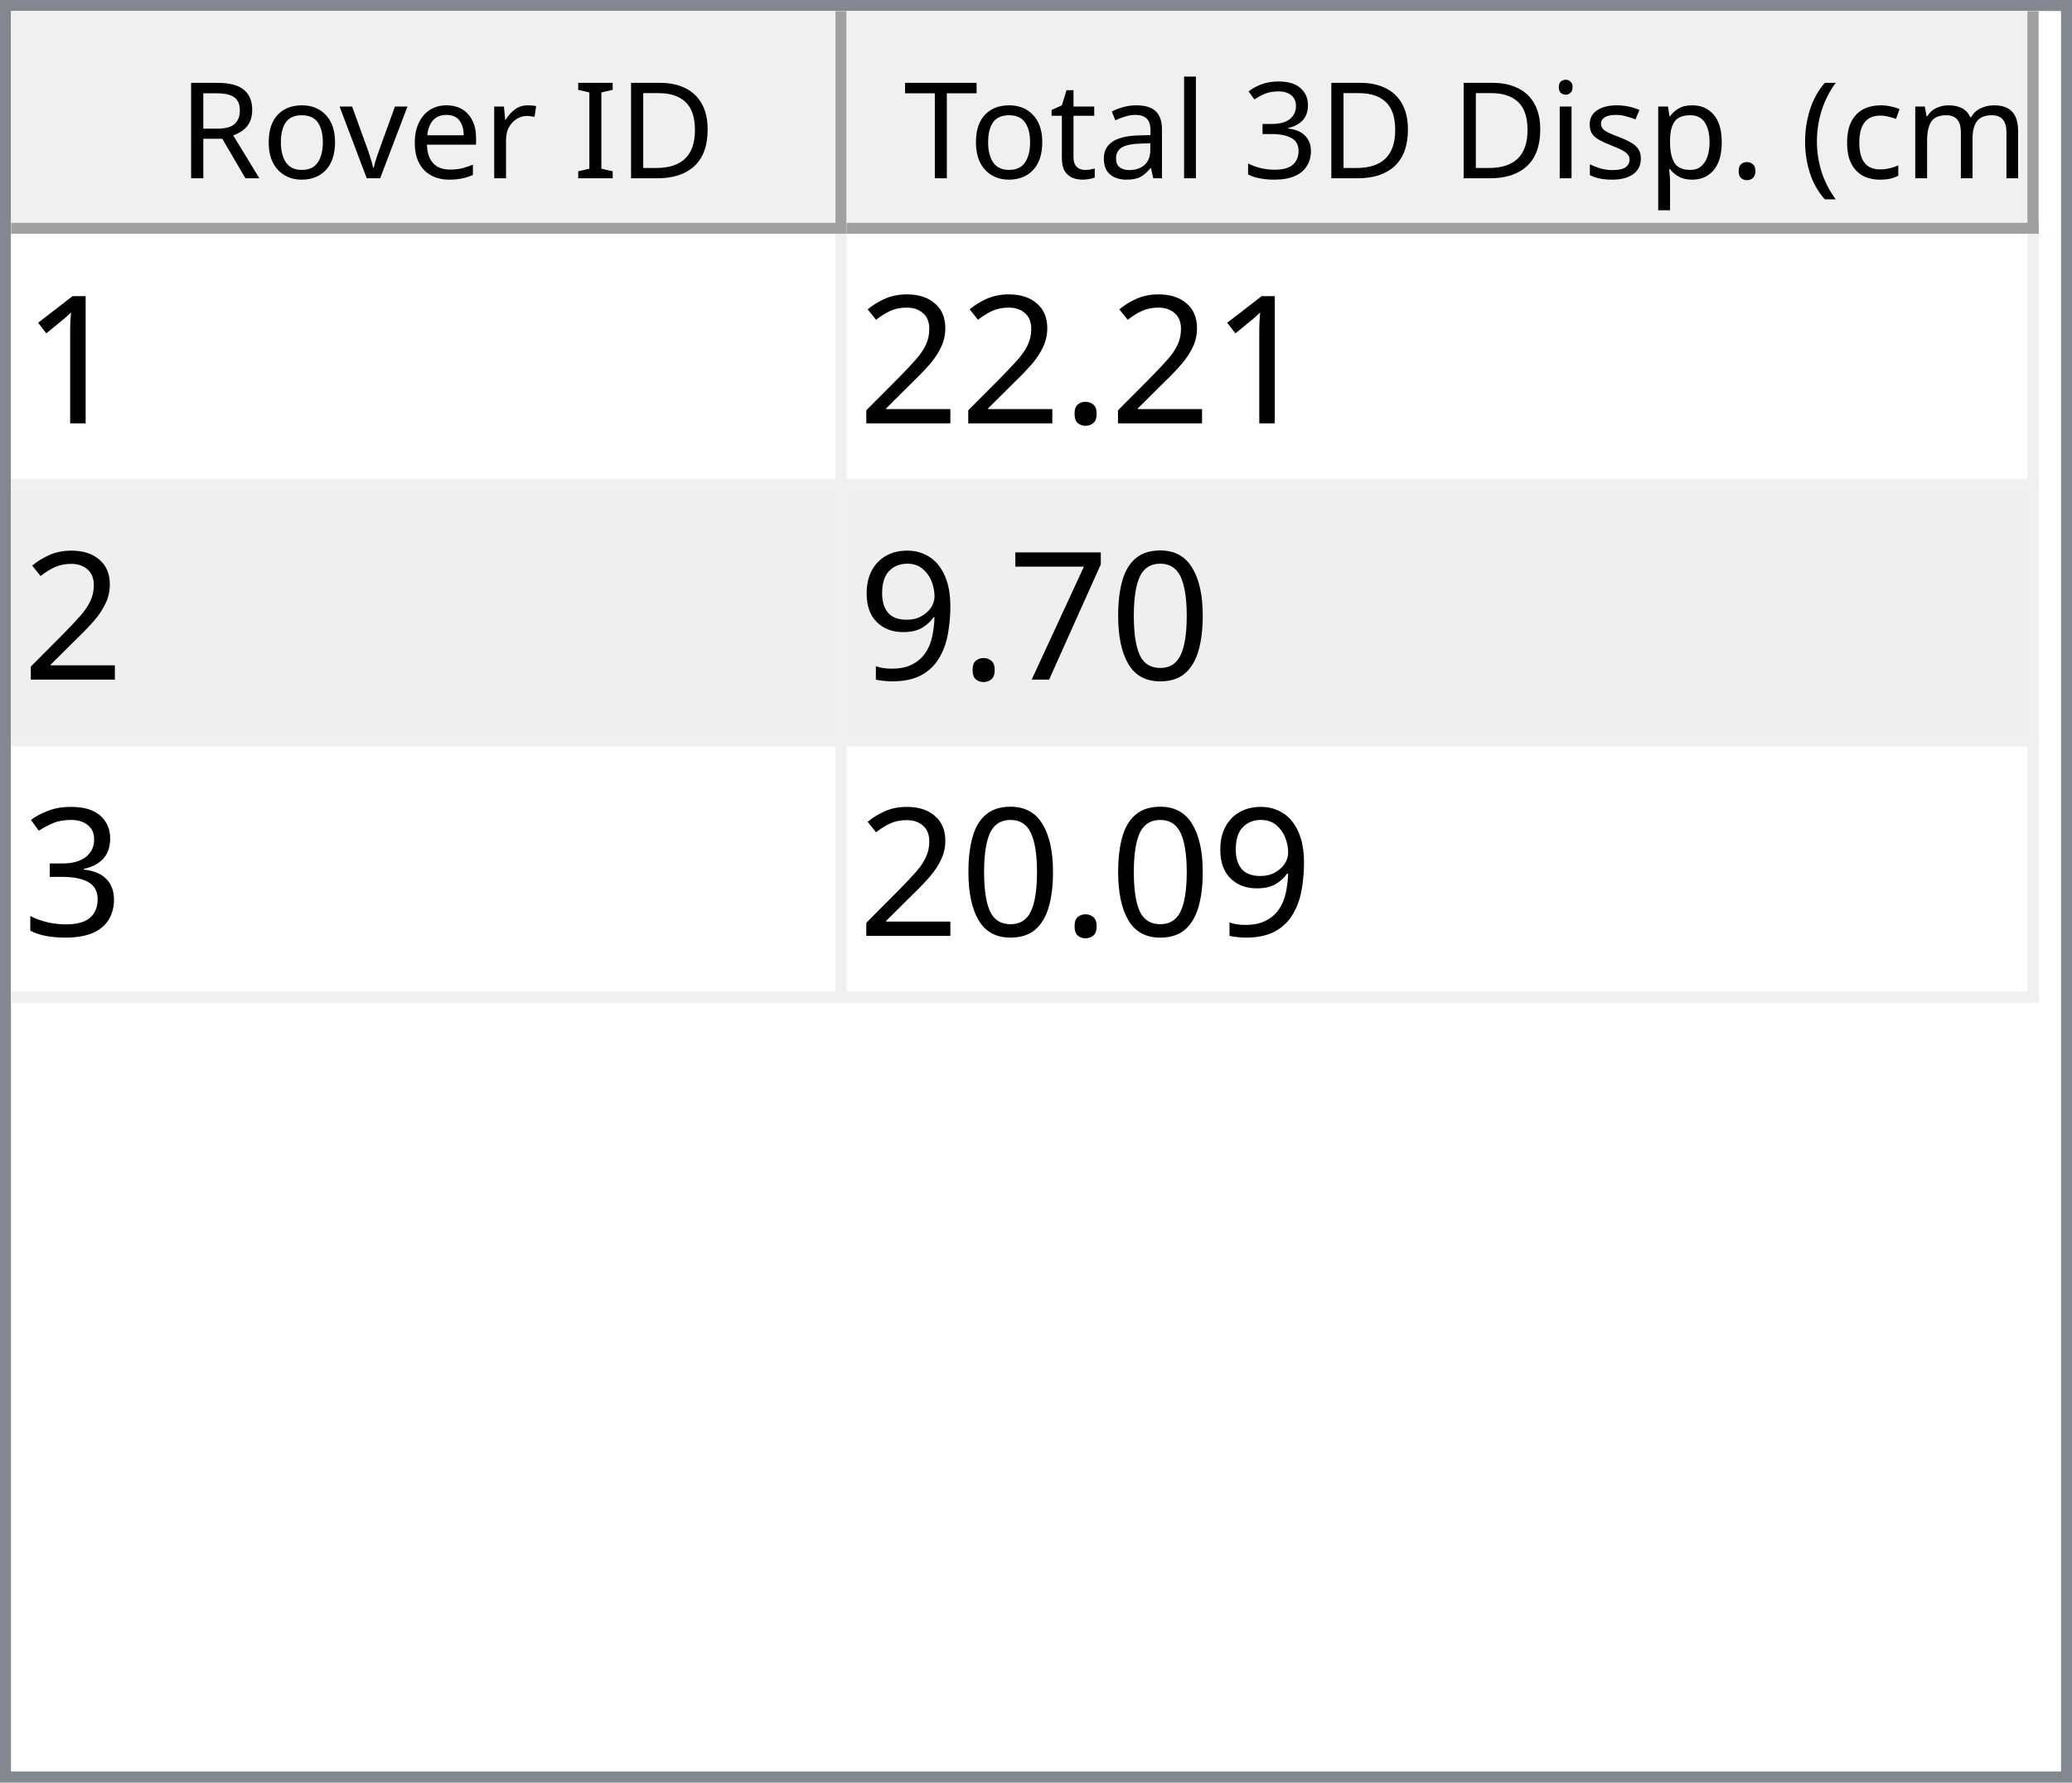
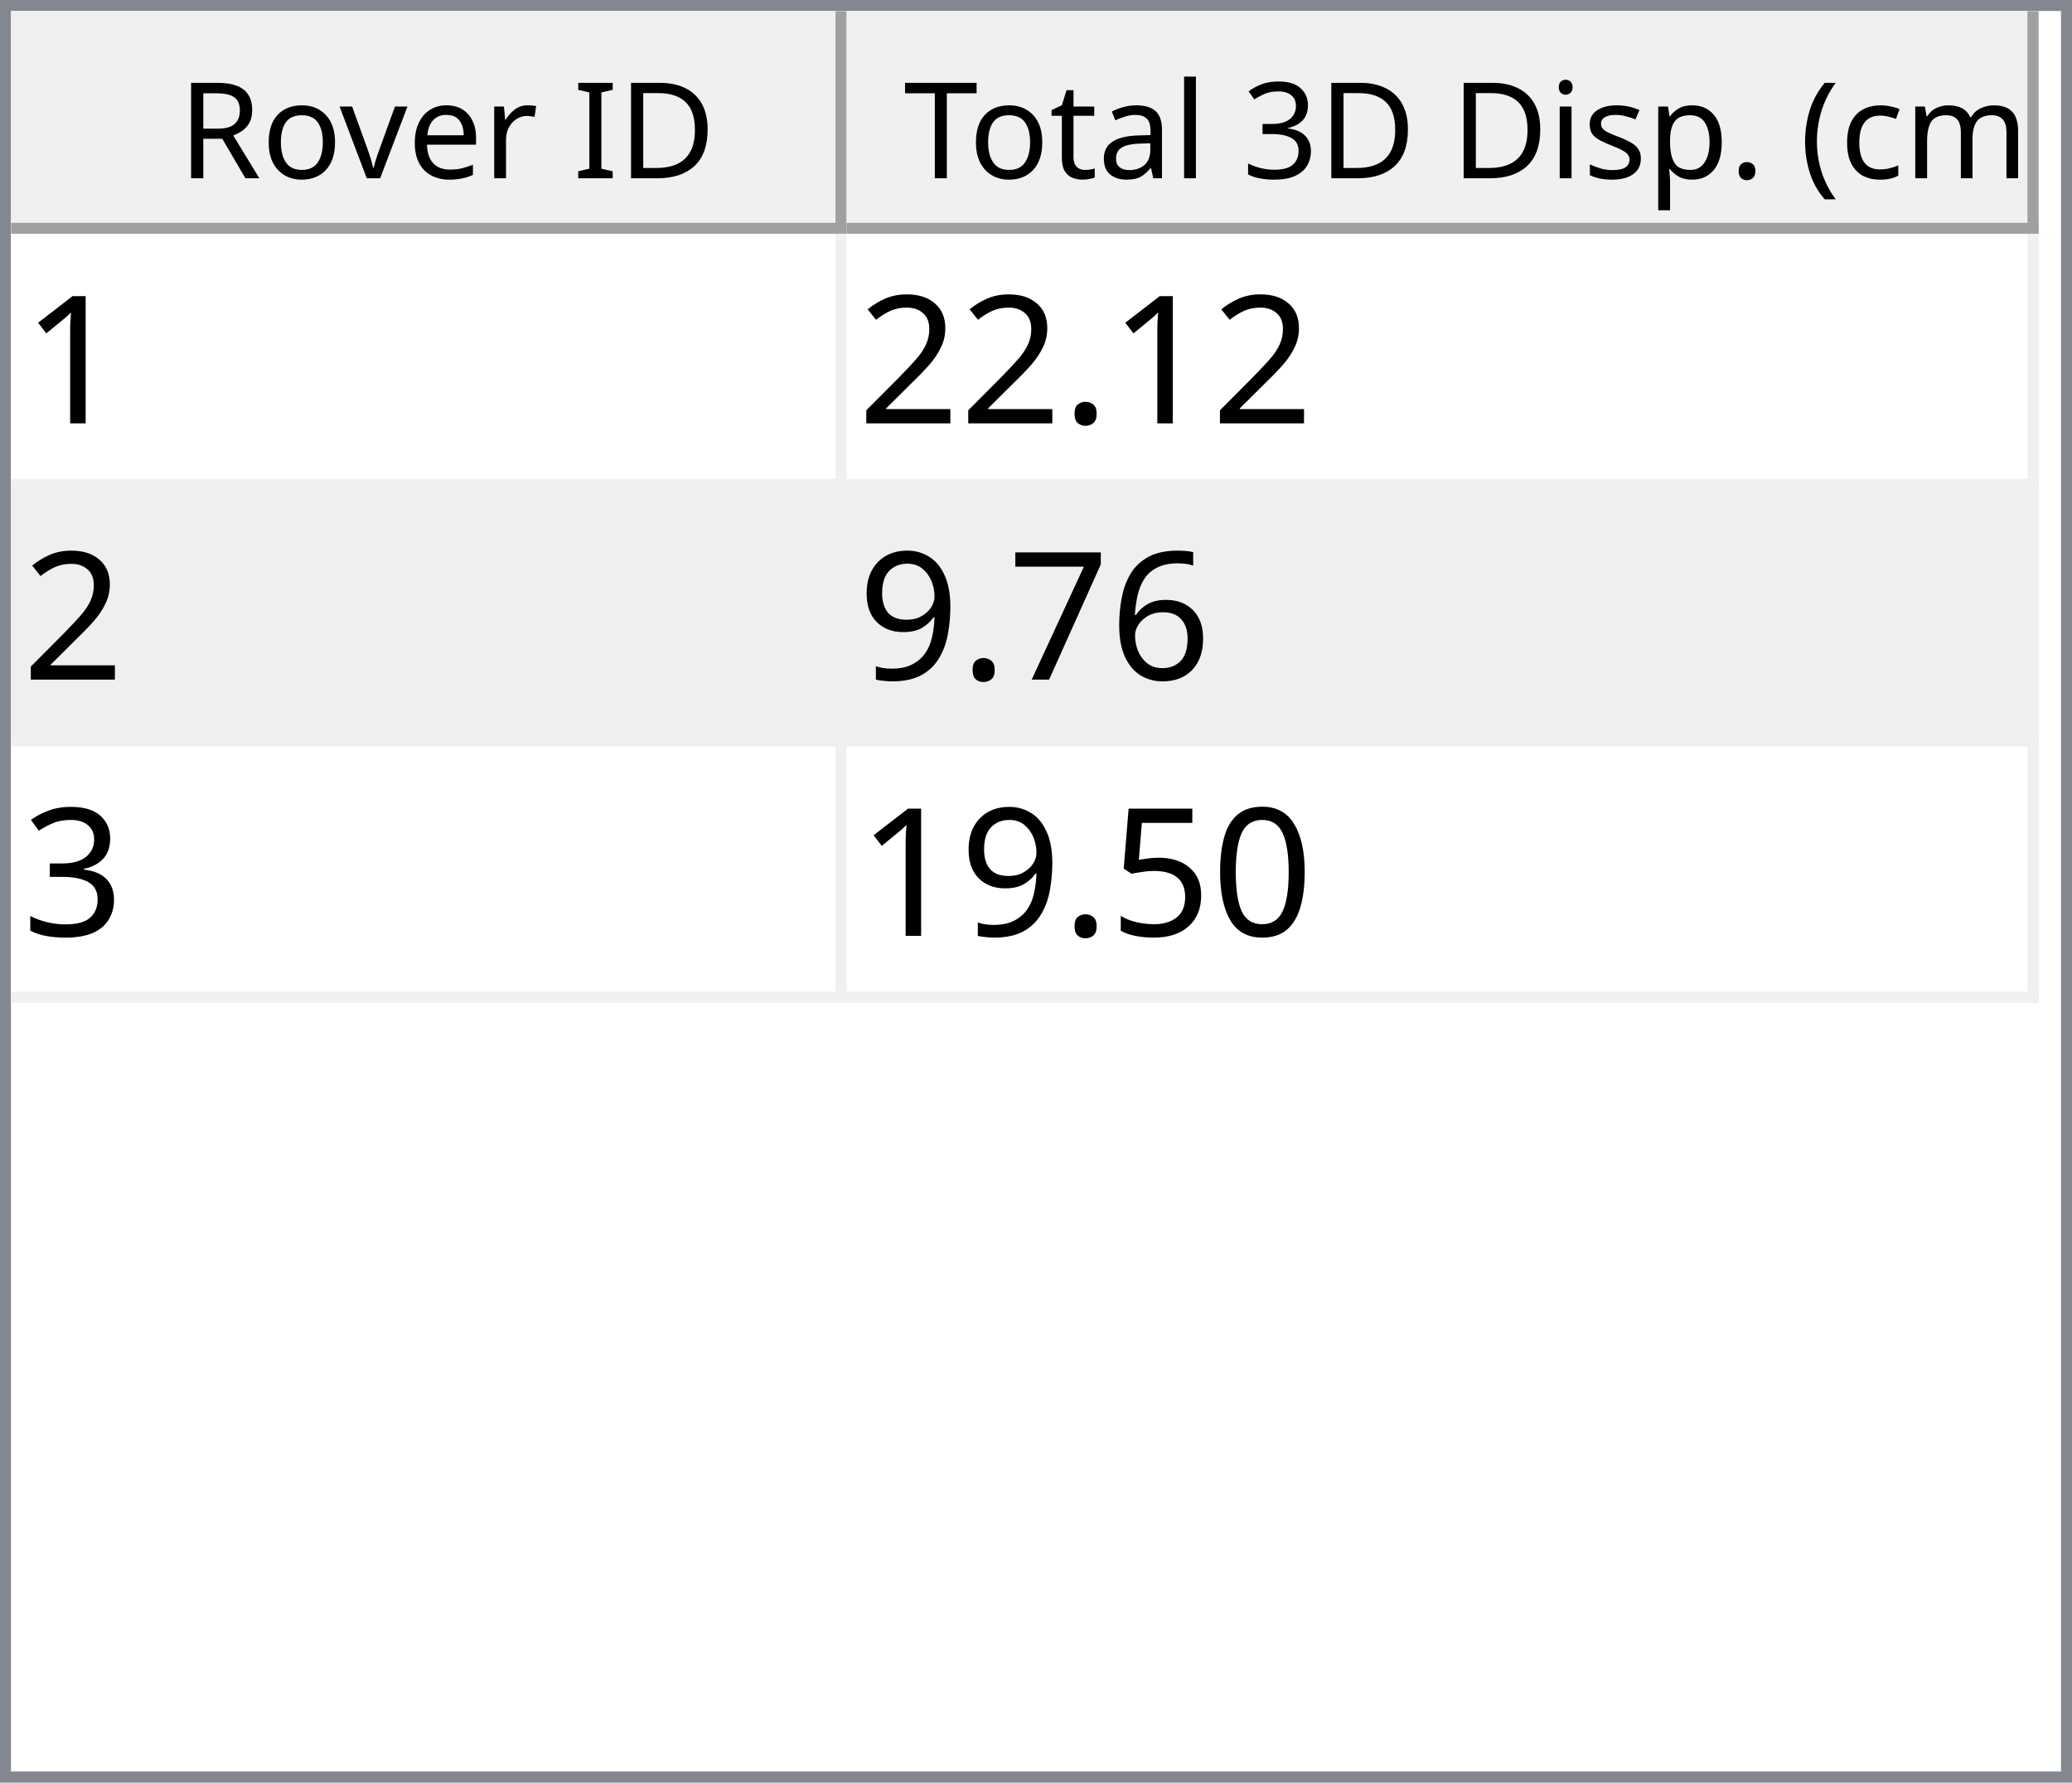
<svg xmlns="http://www.w3.org/2000/svg" style="fill-opacity:1; color-rendering:auto; color-interpolation:auto; text-rendering:auto; stroke:black; stroke-linecap:square; stroke-miterlimit:10; shape-rendering:auto; stroke-opacity:1; fill:black; stroke-dasharray:none; font-weight:normal; stroke-width:1; font-family:'Dialog'; font-style:normal; stroke-linejoin:miter; font-size:12px; stroke-dashoffset:0; image-rendering:auto;" width="186" height="160">
  <defs id="genericDefs" />
  <g>
    <defs id="defs1">
      <clipPath clipPathUnits="userSpaceOnUse" id="clipPath1">
        <path d="M0 0 L186 0 L186 160 L0 160 L0 0 Z" />
      </clipPath>
      <clipPath clipPathUnits="userSpaceOnUse" id="clipPath2">
        <path d="M0 0 L0 160 L186 160 L186 0 Z" />
      </clipPath>
      <clipPath clipPathUnits="userSpaceOnUse" id="clipPath3">
        <path d="M0 0 L0 20 L184 20 L184 0 Z" />
      </clipPath>
      <clipPath clipPathUnits="userSpaceOnUse" id="clipPath4">
        <path d="M0 0 L0 20 L75 20 L75 0 Z" />
      </clipPath>
      <clipPath clipPathUnits="userSpaceOnUse" id="clipPath5">
        <path d="M1 1 L1 19 L74 19 L74 1 Z" />
      </clipPath>
      <clipPath clipPathUnits="userSpaceOnUse" id="clipPath6">
        <path d="M0 0 L0 18 L73 18 L73 0 Z" />
      </clipPath>
      <clipPath clipPathUnits="userSpaceOnUse" id="clipPath7">
        <path d="M-0.5 -0.5 L-0.5 19.5 L74.5 19.5 L74.5 -0.5 Z" />
      </clipPath>
      <clipPath clipPathUnits="userSpaceOnUse" id="clipPath8">
        <path d="M0 0 L0 20 L107 20 L107 0 Z" />
      </clipPath>
      <clipPath clipPathUnits="userSpaceOnUse" id="clipPath9">
        <path d="M1 1 L1 19 L106 19 L106 1 Z" />
      </clipPath>
      <clipPath clipPathUnits="userSpaceOnUse" id="clipPath10">
        <path d="M0 0 L0 18 L105 18 L105 0 Z" />
      </clipPath>
      <clipPath clipPathUnits="userSpaceOnUse" id="clipPath11">
        <path d="M-0.5 -0.5 L-0.5 19.5 L106.5 19.5 L106.5 -0.5 Z" />
      </clipPath>
      <clipPath clipPathUnits="userSpaceOnUse" id="clipPath12">
        <path d="M0 0 L0 138 L184 138 L184 0 Z" />
      </clipPath>
      <clipPath clipPathUnits="userSpaceOnUse" id="clipPath13">
        <path d="M0 0 L0 69 L182 69 L182 0 Z" />
      </clipPath>
      <clipPath clipPathUnits="userSpaceOnUse" id="clipPath14">
        <path d="M-0.5 -0.5 L-0.5 68.5 L181.5 68.5 L181.5 -0.5 Z" />
      </clipPath>
      <clipPath clipPathUnits="userSpaceOnUse" id="clipPath15">
        <path d="M0 0 L0 22 L74 22 L74 0 Z" />
      </clipPath>
      <clipPath clipPathUnits="userSpaceOnUse" id="clipPath16">
        <path d="M0 0 L0 22 L106 22 L106 0 Z" />
      </clipPath>
      <font horiz-adv-x="64.551" id="font1">
        <font-face ascent="107.91" descent="25.098" units-per-em="100" style="font-style:normal; font-family:Segoe UI; font-weight:normal;" />
        <missing-glyph horiz-adv-x="64.551" d="M8.109 0 L8.109 68.266 L56.453 68.266 L56.453 0 L8.109 0 ZM15.328 7.234 L49.219 7.234 L49.219 61.031 L15.328 61.031 L15.328 7.234 Z" />
        <glyph unicode="D" horiz-adv-x="70.117" d="M9.188 0 L9.188 70.016 L28.516 70.016 Q65.531 70.016 65.531 35.891 Q65.531 19.672 55.25 9.836 Q44.969 0 27.734 0 L9.188 0 ZM17.391 62.594 L17.391 7.422 L27.828 7.422 Q41.609 7.422 49.273 14.797 Q56.938 22.172 56.938 35.688 Q56.938 62.594 28.328 62.594 L17.391 62.594 Z" />
        <glyph unicode="I" horiz-adv-x="26.611" d="M17.391 0 L9.188 0 L9.188 70.016 L17.391 70.016 L17.391 0 Z" />
        <glyph unicode=" " horiz-adv-x="27.393" d="" />
        <glyph unicode="r" horiz-adv-x="34.766" d="M34.188 41.891 Q32.078 43.5 28.125 43.5 Q23 43.5 19.555 38.672 Q16.109 33.844 16.109 25.484 L16.109 0 L8.109 0 L8.109 50 L16.109 50 L16.109 39.703 L16.312 39.703 Q18.016 44.969 21.531 47.922 Q25.047 50.875 29.391 50.875 Q32.516 50.875 34.188 50.203 L34.188 41.891 Z" />
        <glyph unicode="e" horiz-adv-x="52.295" d="M48.297 23 L12.984 23 Q13.188 14.656 17.484 10.109 Q21.781 5.562 29.297 5.562 Q37.75 5.562 44.828 11.141 L44.828 3.609 Q38.234 -1.172 27.391 -1.172 Q16.797 -1.172 10.742 5.641 Q4.688 12.453 4.688 24.812 Q4.688 36.469 11.305 43.82 Q17.922 51.172 27.734 51.172 Q37.547 51.172 42.922 44.828 Q48.297 38.484 48.297 27.203 L48.297 23 ZM40.094 29.781 Q40.047 36.719 36.75 40.578 Q33.453 44.438 27.594 44.438 Q21.922 44.438 17.969 40.383 Q14.016 36.328 13.094 29.781 L40.094 29.781 Z" />
        <glyph unicode="v" horiz-adv-x="47.9" d="M47.406 50 L27.484 0 L19.625 0 L0.688 50 L9.469 50 L22.172 13.672 Q23.578 9.672 23.922 6.688 L24.125 6.688 Q24.609 10.453 25.688 13.484 L38.969 50 L47.406 50 Z" />
        <glyph unicode="o" horiz-adv-x="58.594" d="M29 -1.172 Q17.922 -1.172 11.305 5.836 Q4.688 12.844 4.688 24.422 Q4.688 37.016 11.57 44.094 Q18.453 51.172 30.172 51.172 Q41.359 51.172 47.633 44.289 Q53.906 37.406 53.906 25.203 Q53.906 13.234 47.141 6.031 Q40.375 -1.172 29 -1.172 ZM29.594 44.438 Q21.875 44.438 17.383 39.188 Q12.891 33.938 12.891 24.703 Q12.891 15.828 17.43 10.695 Q21.969 5.562 29.594 5.562 Q37.359 5.562 41.531 10.594 Q45.703 15.625 45.703 24.906 Q45.703 34.281 41.531 39.359 Q37.359 44.438 29.594 44.438 Z" />
        <glyph unicode="R" horiz-adv-x="59.814" d="M59.375 0 L49.609 0 L37.891 19.625 Q36.281 22.359 34.766 24.289 Q33.25 26.219 31.664 27.438 Q30.078 28.656 28.25 29.219 Q26.422 29.781 24.125 29.781 L17.391 29.781 L17.391 0 L9.188 0 L9.188 70.016 L30.078 70.016 Q34.672 70.016 38.555 68.867 Q42.438 67.719 45.289 65.375 Q48.141 63.031 49.758 59.547 Q51.375 56.062 51.375 51.375 Q51.375 47.703 50.273 44.656 Q49.172 41.609 47.148 39.211 Q45.125 36.812 42.266 35.133 Q39.406 33.453 35.844 32.516 L35.844 32.328 Q37.594 31.547 38.891 30.547 Q40.188 29.547 41.359 28.18 Q42.531 26.812 43.68 25.078 Q44.828 23.344 46.234 21.047 L59.375 0 ZM17.391 62.594 L17.391 37.203 L28.516 37.203 Q31.594 37.203 34.203 38.133 Q36.812 39.062 38.719 40.797 Q40.625 42.531 41.703 45.047 Q42.781 47.562 42.781 50.688 Q42.781 56.297 39.141 59.445 Q35.5 62.594 28.609 62.594 L17.391 62.594 Z" />
        <glyph unicode=")" horiz-adv-x="30.176" d="M8.297 -15.922 L1.172 -15.922 Q16.406 2.344 16.406 26.812 Q16.406 51.469 1.078 70.016 L8.297 70.016 Q23.531 52.156 23.531 26.703 Q23.531 1.375 8.297 -15.922 Z" />
        <glyph unicode="m" horiz-adv-x="86.133" d="M79.109 0 L71.094 0 L71.094 28.719 Q71.094 37.016 68.531 40.727 Q65.969 44.438 59.906 44.438 Q54.781 44.438 51.195 39.75 Q47.609 35.062 47.609 28.516 L47.609 0 L39.594 0 L39.594 29.688 Q39.594 44.438 28.219 44.438 Q22.953 44.438 19.531 40.016 Q16.109 35.594 16.109 28.516 L16.109 0 L8.109 0 L8.109 50 L16.109 50 L16.109 42.094 L16.312 42.094 Q21.625 51.172 31.844 51.172 Q36.969 51.172 40.773 48.312 Q44.578 45.453 46 40.828 Q51.562 51.172 62.594 51.172 Q79.109 51.172 79.109 30.812 L79.109 0 Z" />
        <glyph unicode="c" horiz-adv-x="46.191" d="M42.188 2.297 Q36.422 -1.172 28.516 -1.172 Q17.828 -1.172 11.258 5.789 Q4.688 12.75 4.688 23.828 Q4.688 36.188 11.766 43.68 Q18.844 51.172 30.672 51.172 Q37.25 51.172 42.281 48.734 L42.281 40.531 Q36.719 44.438 30.375 44.438 Q22.703 44.438 17.797 38.945 Q12.891 33.453 12.891 24.516 Q12.891 15.719 17.508 10.641 Q22.125 5.562 29.891 5.562 Q36.422 5.562 42.188 9.906 L42.188 2.297 Z" />
        <glyph unicode="(" horiz-adv-x="30.176" d="M29.109 -15.922 L21.969 -15.922 Q6.844 1.375 6.844 26.703 Q6.844 52.156 21.969 70.016 L29.203 70.016 Q13.875 51.469 13.875 26.812 Q13.875 2.344 29.109 -15.922 Z" />
        <glyph unicode="." horiz-adv-x="21.68" d="M10.891 -1.078 Q8.641 -1.078 7.055 0.539 Q5.469 2.156 5.469 4.391 Q5.469 6.641 7.055 8.273 Q8.641 9.906 10.891 9.906 Q13.188 9.906 14.797 8.273 Q16.406 6.641 16.406 4.391 Q16.406 2.156 14.797 0.539 Q13.188 -1.078 10.891 -1.078 Z" />
        <glyph unicode="p" horiz-adv-x="58.789" d="M16.312 7.234 L16.109 7.234 L16.109 -23 L8.109 -23 L8.109 50 L16.109 50 L16.109 41.219 L16.312 41.219 Q22.219 51.172 33.594 51.172 Q43.266 51.172 48.688 44.461 Q54.109 37.75 54.109 26.469 Q54.109 13.922 48 6.375 Q41.891 -1.172 31.297 -1.172 Q21.578 -1.172 16.312 7.234 ZM16.109 27.391 L16.109 20.406 Q16.109 14.203 20.141 9.883 Q24.172 5.562 30.375 5.562 Q37.641 5.562 41.773 11.133 Q45.906 16.703 45.906 26.609 Q45.906 34.969 42.047 39.703 Q38.188 44.438 31.594 44.438 Q24.609 44.438 20.359 39.578 Q16.109 34.719 16.109 27.391 Z" />
        <glyph unicode="s" horiz-adv-x="42.432" d="M5.078 1.812 L5.078 10.406 Q11.625 5.562 19.484 5.562 Q30.031 5.562 30.031 12.594 Q30.031 14.594 29.125 15.992 Q28.219 17.391 26.68 18.461 Q25.141 19.531 23.07 20.383 Q21 21.234 18.609 22.172 Q15.281 23.484 12.766 24.828 Q10.25 26.172 8.57 27.859 Q6.891 29.547 6.031 31.695 Q5.172 33.844 5.172 36.719 Q5.172 40.234 6.789 42.945 Q8.406 45.656 11.086 47.484 Q13.766 49.312 17.211 50.242 Q20.656 51.172 24.312 51.172 Q30.812 51.172 35.938 48.922 L35.938 40.828 Q30.422 44.438 23.25 44.438 Q21 44.438 19.195 43.922 Q17.391 43.406 16.094 42.477 Q14.797 41.547 14.086 40.258 Q13.375 38.969 13.375 37.406 Q13.375 35.453 14.086 34.133 Q14.797 32.812 16.164 31.789 Q17.531 30.766 19.484 29.938 Q21.438 29.109 23.922 28.125 Q27.25 26.859 29.883 25.516 Q32.516 24.172 34.375 22.484 Q36.234 20.797 37.234 18.602 Q38.234 16.406 38.234 13.375 Q38.234 9.672 36.602 6.938 Q34.969 4.203 32.234 2.398 Q29.5 0.594 25.93 -0.289 Q22.359 -1.172 18.453 -1.172 Q10.75 -1.172 5.078 1.812 Z" />
        <glyph unicode="i" horiz-adv-x="24.219" d="M12.203 62.703 Q10.062 62.703 8.547 64.164 Q7.031 65.625 7.031 67.875 Q7.031 70.125 8.547 71.609 Q10.062 73.094 12.203 73.094 Q14.406 73.094 15.945 71.609 Q17.484 70.125 17.484 67.875 Q17.484 65.719 15.945 64.211 Q14.406 62.703 12.203 62.703 ZM16.109 0 L8.109 0 L8.109 50 L16.109 50 L16.109 0 Z" />
        <glyph unicode="3" horiz-adv-x="53.906" d="M46.531 19.828 Q46.531 15.094 44.75 11.211 Q42.969 7.328 39.719 4.57 Q36.469 1.812 31.93 0.297 Q27.391 -1.219 21.922 -1.219 Q11.922 -1.219 6 2.594 L6 11.188 Q13.094 5.609 22.219 5.609 Q25.875 5.609 28.828 6.539 Q31.781 7.469 33.906 9.227 Q36.031 10.984 37.18 13.477 Q38.328 15.969 38.328 19.094 Q38.328 32.812 18.797 32.812 L12.984 32.812 L12.984 39.594 L18.5 39.594 Q35.797 39.594 35.797 52.484 Q35.797 64.406 22.609 64.406 Q15.188 64.406 8.688 59.422 L8.688 67.188 Q15.375 71.188 24.609 71.188 Q29 71.188 32.57 69.969 Q36.141 68.75 38.68 66.555 Q41.219 64.359 42.609 61.281 Q44 58.203 44 54.5 Q44 40.672 30.031 36.719 L30.031 36.531 Q33.594 36.141 36.625 34.797 Q39.656 33.453 41.852 31.305 Q44.047 29.156 45.289 26.25 Q46.531 23.344 46.531 19.828 Z" />
        <glyph unicode="l" horiz-adv-x="24.219" d="M16.109 0 L8.109 0 L8.109 74.031 L16.109 74.031 L16.109 0 Z" />
        <glyph unicode="a" horiz-adv-x="50.879" d="M43.891 0 L35.891 0 L35.891 7.812 L35.688 7.812 Q30.469 -1.172 20.312 -1.172 Q12.844 -1.172 8.617 2.781 Q4.391 6.734 4.391 13.281 Q4.391 27.297 20.906 29.594 L35.891 31.688 Q35.891 44.438 25.594 44.438 Q16.547 44.438 9.281 38.281 L9.281 46.484 Q16.656 51.172 26.266 51.172 Q43.891 51.172 43.891 32.516 L43.891 0 ZM35.891 25.297 L23.828 23.641 Q18.266 22.859 15.43 20.875 Q12.594 18.891 12.594 13.875 Q12.594 10.203 15.211 7.883 Q17.828 5.562 22.172 5.562 Q28.125 5.562 32.008 9.742 Q35.891 13.922 35.891 20.312 L35.891 25.297 Z" />
        <glyph unicode="t" horiz-adv-x="33.887" d="M31.297 0.484 Q28.469 -1.078 23.828 -1.078 Q10.688 -1.078 10.688 13.578 L10.688 43.172 L2.094 43.172 L2.094 50 L10.688 50 L10.688 62.203 L18.703 64.797 L18.703 50 L31.297 50 L31.297 43.172 L18.703 43.172 L18.703 14.984 Q18.703 9.969 20.414 7.82 Q22.125 5.672 26.078 5.672 Q29.109 5.672 31.297 7.328 L31.297 0.484 Z" />
        <glyph unicode="T" horiz-adv-x="52.393" d="M50.594 62.594 L30.375 62.594 L30.375 0 L22.172 0 L22.172 62.594 L2 62.594 L2 70.016 L50.594 70.016 L50.594 62.594 Z" />
      </font>
      <font horiz-adv-x="75.0" id="font2">
        <font-face ascent="100.537" descent="21.973" units-per-em="100" style="font-style:normal; font-family:sans-serif; font-weight:normal;" />
        <missing-glyph horiz-adv-x="75.0" d="M12.5 0 L12.5 62.5 L62.5 62.5 L62.5 0 L12.5 0 ZM14.062 1.562 L60.938 1.562 L60.938 60.938 L14.062 60.938 L14.062 1.562 Z" />
        <glyph unicode="1" horiz-adv-x="55.615" d="M37.25 0 L28.469 0 L28.469 56 Q25.297 52.984 20.141 49.953 Q14.984 46.922 10.891 45.406 L10.891 53.906 Q18.266 57.375 23.781 62.305 Q29.297 67.234 31.594 71.875 L37.25 71.875 L37.25 0 Z" />
        <glyph unicode="." horiz-adv-x="27.783" d="M9.078 0 L9.078 10.016 L19.094 10.016 L19.094 0 L9.078 0 Z" />
        <glyph unicode="2" horiz-adv-x="55.615" d="M50.344 8.453 L50.344 0 L3.031 0 Q2.938 3.172 4.047 6.109 Q5.859 10.938 9.836 15.625 Q13.812 20.312 21.344 26.469 Q33.016 36.031 37.117 41.625 Q41.219 47.219 41.219 52.203 Q41.219 57.422 37.477 61.008 Q33.734 64.594 27.734 64.594 Q21.391 64.594 17.578 60.789 Q13.766 56.984 13.719 50.25 L4.688 51.172 Q5.609 61.281 11.664 66.578 Q17.719 71.875 27.938 71.875 Q38.234 71.875 44.242 66.164 Q50.25 60.453 50.25 52 Q50.25 47.703 48.492 43.555 Q46.734 39.406 42.656 34.812 Q38.578 30.219 29.109 22.219 Q21.188 15.578 18.945 13.211 Q16.703 10.844 15.234 8.453 L50.344 8.453 Z" />
-         <glyph unicode="0" horiz-adv-x="55.615" d="M4.156 35.297 Q4.156 48 6.766 55.742 Q9.375 63.484 14.523 67.68 Q19.672 71.875 27.484 71.875 Q33.25 71.875 37.594 69.555 Q41.938 67.234 44.773 62.867 Q47.609 58.5 49.219 52.227 Q50.828 45.953 50.828 35.297 Q50.828 22.703 48.242 14.969 Q45.656 7.234 40.508 3.008 Q35.359 -1.219 27.484 -1.219 Q17.141 -1.219 11.234 6.203 Q4.156 15.141 4.156 35.297 ZM13.188 35.297 Q13.188 17.672 17.312 11.836 Q21.438 6 27.484 6 Q33.547 6 37.672 11.859 Q41.797 17.719 41.797 35.297 Q41.797 52.984 37.672 58.789 Q33.547 64.594 27.391 64.594 Q21.344 64.594 17.719 59.469 Q13.188 52.938 13.188 35.297 Z" />
+         <glyph unicode="6" horiz-adv-x="55.615" d="M49.75 54.047 L41.016 53.375 Q39.844 58.547 37.703 60.891 Q34.125 64.656 28.906 64.656 Q24.703 64.656 21.531 62.312 Q17.391 59.281 14.992 53.469 Q12.594 47.656 12.5 36.922 Q15.672 41.75 20.266 44.094 Q24.859 46.438 29.891 46.438 Q38.672 46.438 44.852 39.969 Q51.031 33.5 51.031 23.25 Q51.031 16.5 48.125 10.719 Q45.219 4.938 40.141 1.859 Q35.062 -1.219 28.609 -1.219 Q17.625 -1.219 10.695 6.859 Q3.766 14.938 3.766 33.5 Q3.766 54.25 11.422 63.672 Q18.109 71.875 29.438 71.875 Q37.891 71.875 43.289 67.141 Q48.688 62.406 49.75 54.047 ZM13.875 23.188 Q13.875 18.656 15.797 14.508 Q17.719 10.359 21.188 8.18 Q24.656 6 28.469 6 Q34.031 6 38.039 10.492 Q42.047 14.984 42.047 22.703 Q42.047 30.125 38.086 34.398 Q34.125 38.672 28.125 38.672 Q22.172 38.672 18.023 34.398 Q13.875 30.125 13.875 23.188 Z" />
        <glyph unicode="7" horiz-adv-x="55.615" d="M4.734 62.203 L4.734 70.656 L51.078 70.656 L51.078 63.812 Q44.234 56.547 37.523 44.484 Q30.812 32.422 27.156 19.672 Q24.516 10.688 23.781 0 L14.75 0 Q14.891 8.453 18.062 20.414 Q21.234 32.375 27.172 43.484 Q33.109 54.594 39.797 62.203 L4.734 62.203 Z" />
        <glyph unicode="9" horiz-adv-x="55.615" d="M5.469 16.547 L13.922 17.328 Q14.984 11.375 18.016 8.688 Q21.047 6 25.781 6 Q29.828 6 32.883 7.859 Q35.938 9.719 37.891 12.82 Q39.844 15.922 41.164 21.195 Q42.484 26.469 42.484 31.938 Q42.484 32.516 42.438 33.688 Q39.797 29.5 35.234 26.883 Q30.672 24.266 25.344 24.266 Q16.453 24.266 10.305 30.711 Q4.156 37.156 4.156 47.703 Q4.156 58.594 10.578 65.234 Q17 71.875 26.656 71.875 Q33.641 71.875 39.43 68.117 Q45.219 64.359 48.219 57.398 Q51.219 50.438 51.219 37.25 Q51.219 23.531 48.242 15.406 Q45.266 7.281 39.383 3.031 Q33.5 -1.219 25.594 -1.219 Q17.188 -1.219 11.867 3.445 Q6.547 8.109 5.469 16.547 ZM41.453 48.141 Q41.453 55.719 37.43 60.156 Q33.406 64.594 27.734 64.594 Q21.875 64.594 17.531 59.812 Q13.188 55.031 13.188 47.406 Q13.188 40.578 17.312 36.305 Q21.438 32.031 27.484 32.031 Q33.594 32.031 37.523 36.305 Q41.453 40.578 41.453 48.141 Z" />
        <glyph unicode="3" horiz-adv-x="55.615" d="M4.203 18.891 L12.984 20.062 Q14.5 12.594 18.141 9.297 Q21.781 6 27 6 Q33.203 6 37.477 10.297 Q41.75 14.594 41.75 20.953 Q41.75 27 37.797 30.93 Q33.844 34.859 27.734 34.859 Q25.25 34.859 21.531 33.891 L22.516 41.609 Q23.391 41.5 23.922 41.5 Q29.547 41.5 34.039 44.43 Q38.531 47.359 38.531 53.469 Q38.531 58.297 35.258 61.477 Q31.984 64.656 26.812 64.656 Q21.688 64.656 18.266 61.43 Q14.844 58.203 13.875 51.766 L5.078 53.328 Q6.688 62.156 12.398 67.016 Q18.109 71.875 26.609 71.875 Q32.469 71.875 37.398 69.359 Q42.328 66.844 44.945 62.5 Q47.562 58.156 47.562 53.266 Q47.562 48.641 45.07 44.828 Q42.578 41.016 37.703 38.766 Q44.047 37.312 47.562 32.695 Q51.078 28.078 51.078 21.141 Q51.078 11.766 44.242 5.25 Q37.406 -1.266 26.953 -1.266 Q17.531 -1.266 11.305 4.352 Q5.078 9.969 4.203 18.891 Z" />
+         <glyph unicode="0" horiz-adv-x="55.615" d="M4.156 35.297 Q4.156 48 6.766 55.742 Q9.375 63.484 14.523 67.68 Q19.672 71.875 27.484 71.875 Q33.25 71.875 37.594 69.555 Q41.938 67.234 44.773 62.867 Q47.609 58.5 49.219 52.227 Q50.828 45.953 50.828 35.297 Q50.828 22.703 48.242 14.969 Q45.656 7.234 40.508 3.008 Q35.359 -1.219 27.484 -1.219 Q17.141 -1.219 11.234 6.203 Q4.156 15.141 4.156 35.297 ZM13.188 35.297 Q13.188 17.672 17.312 11.836 Q21.438 6 27.484 6 Q33.547 6 37.672 11.859 Q41.797 17.719 41.797 35.297 Q41.797 52.984 37.672 58.789 Q33.547 64.594 27.391 64.594 Q21.344 64.594 17.719 59.469 Q13.188 52.938 13.188 35.297 Z" />
+         <glyph unicode="5" horiz-adv-x="55.615" d="M4.156 18.75 L13.375 19.531 Q14.406 12.797 18.141 9.398 Q21.875 6 27.156 6 Q33.5 6 37.891 10.789 Q42.281 15.578 42.281 23.484 Q42.281 31 38.062 35.352 Q33.844 39.703 27 39.703 Q22.75 39.703 19.336 37.773 Q15.922 35.844 13.969 32.766 L5.719 33.844 L12.641 70.609 L48.25 70.609 L48.25 62.203 L19.672 62.203 L15.828 42.969 Q22.266 47.469 29.344 47.469 Q38.719 47.469 45.164 40.969 Q51.609 34.469 51.609 24.266 Q51.609 14.547 45.953 7.469 Q39.062 -1.219 27.156 -1.219 Q17.391 -1.219 11.211 4.25 Q5.031 9.719 4.156 18.75 Z" />
      </font>
    </defs>
    <g style="fill:white; stroke:white;">
      <rect x="0" y="0" width="186" style="clip-path:url(#clipPath1); stroke:none;" height="160" />
    </g>
    <g style="fill:white; text-rendering:optimizeSpeed; color-rendering:optimizeSpeed; image-rendering:optimizeSpeed; shape-rendering:crispEdges; stroke:white; color-interpolation:sRGB;">
      <rect x="0" width="186" height="160" y="0" style="stroke:none;" />
      <path style="stroke:none;" d="M0 160 L186 160 L186 0 L0 0 Z" />
    </g>
    <g style="fill:rgb(240,240,240); font-family:'Segoe UI'; stroke:rgb(240,240,240);">
      <rect x="0" y="0" width="186" style="clip-path:url(#clipPath2); stroke:none;" height="160" />
    </g>
    <g style="fill:rgb(130,135,144); font-family:'Segoe UI'; stroke:rgb(130,135,144);">
      <path d="M0 0 L186 0 L186 160 L0 160 L0 0 ZM1 1 L185 1 L185 159 L1 159 L1 1 Z" style="fill-rule:evenodd; clip-path:url(#clipPath2); stroke:none;" />
    </g>
    <g style="fill:white; font-family:'Segoe UI'; stroke:white;" transform="translate(1,1)">
      <rect x="0" y="0" width="184" style="clip-path:url(#clipPath3); stroke:none;" height="20" />
    </g>
    <g style="fill:rgb(240,240,240); font-family:'Segoe UI'; stroke:rgb(240,240,240);" transform="translate(1,1)">
      <rect x="0" y="0" width="75" style="clip-path:url(#clipPath4); stroke:none;" height="20" />
    </g>
    <g style="font-family:'Segoe UI';" transform="translate(2,2)">
      <text x="14" xml:space="preserve" y="14" style="clip-path:url(#clipPath6); stroke:none;">Rover ID</text>
    </g>
    <g style="fill:rgb(160,160,160); font-family:'Segoe UI'; stroke:rgb(160,160,160); stroke-linejoin:bevel;" transform="translate(1.5,1.5)">
      <line x1="74" x2="74" y1="0" style="fill:none; clip-path:url(#clipPath7);" y2="19" />
    </g>
    <g style="fill:rgb(160,160,160); font-family:'Segoe UI'; stroke:rgb(160,160,160); stroke-linejoin:bevel;" transform="matrix(1,0,0,1,1,1) translate(0.5,0.5)">
      <line x1="0" x2="74" y1="19" style="fill:none; clip-path:url(#clipPath7);" y2="19" />
    </g>
    <g style="fill:rgb(240,240,240); font-family:'Segoe UI'; stroke:rgb(240,240,240);" transform="translate(76,1)">
      <rect x="0" y="0" width="107" style="clip-path:url(#clipPath8); stroke:none;" height="20" />
    </g>
    <g style="font-family:'Segoe UI';" transform="translate(77,2)">
      <text x="1" xml:space="preserve" y="14" style="clip-path:url(#clipPath10); stroke:none;"> Total 3D Disp. (cm)</text>
    </g>
    <g style="fill:rgb(160,160,160); font-family:'Segoe UI'; stroke:rgb(160,160,160); stroke-linejoin:bevel;" transform="translate(76.5,1.5)">
      <line x1="106" x2="106" y1="0" style="fill:none; clip-path:url(#clipPath11);" y2="19" />
    </g>
    <g style="fill:rgb(160,160,160); font-family:'Segoe UI'; stroke:rgb(160,160,160); stroke-linejoin:bevel;" transform="matrix(1,0,0,1,76,1) translate(0.5,0.5)">
      <line x1="0" x2="106" y1="19" style="fill:none; clip-path:url(#clipPath11);" y2="19" />
    </g>
    <g style="fill:white; font-family:'Segoe UI'; stroke:white;" transform="translate(1,21)">
      <rect x="0" y="0" width="184" style="clip-path:url(#clipPath12); stroke:none;" height="138" />
    </g>
    <g style="fill:rgb(240,240,240); font-size:16px; font-family:sans-serif; stroke:rgb(240,240,240);" transform="translate(1,21)">
      <rect x="0" y="0" width="182" style="clip-path:url(#clipPath13); stroke:none;" height="69" />
      <line transform="translate(0.5,0.5)" x1="0" x2="181" y1="22" style="clip-path:url(#clipPath14); fill:none; stroke-linejoin:bevel;" y2="22" />
    </g>
    <g transform="matrix(1,0,0,1,1,21) translate(0.5,0.5)" style="fill:rgb(240,240,240); font-size:16px; font-family:sans-serif; stroke:rgb(240,240,240); stroke-linejoin:bevel;">
      <line x1="0" x2="181" y1="45" style="fill:none; clip-path:url(#clipPath14);" y2="45" />
    </g>
    <g transform="matrix(1,0,0,1,1,21) translate(0.5,0.5)" style="fill:rgb(240,240,240); font-size:16px; font-family:sans-serif; stroke:rgb(240,240,240); stroke-linejoin:bevel;">
      <line x1="0" x2="181" y1="68" style="fill:none; clip-path:url(#clipPath14);" y2="68" />
    </g>
    <g transform="matrix(1,0,0,1,1,21) translate(0.5,0.5)" style="fill:rgb(240,240,240); font-size:16px; font-family:sans-serif; stroke:rgb(240,240,240); stroke-linejoin:bevel;">
      <line x1="74" x2="74" y1="0" style="fill:none; clip-path:url(#clipPath14);" y2="68" />
    </g>
    <g transform="matrix(1,0,0,1,1,21) translate(0.5,0.5)" style="fill:rgb(240,240,240); font-size:16px; font-family:sans-serif; stroke:rgb(240,240,240); stroke-linejoin:bevel;">
      <line x1="181" x2="181" y1="0" style="fill:none; clip-path:url(#clipPath14);" y2="68" />
    </g>
    <g style="fill:white; font-size:16px; font-family:sans-serif; stroke:white;" transform="matrix(1,0,0,1,1,21)">
      <rect x="0" y="0" width="74" style="clip-path:url(#clipPath15); stroke:none;" height="22" />
      <text x="1" y="17" style="fill:black; clip-path:url(#clipPath15); stroke:none;" xml:space="preserve">1</text>
    </g>
    <g style="fill:white; font-size:16px; font-family:sans-serif; stroke:white;" transform="matrix(1,0,0,1,1,21) translate(75,0)">
      <rect x="0" y="0" width="106" style="clip-path:url(#clipPath16); stroke:none;" height="22" />
-       <text x="1" y="17" style="fill:black; clip-path:url(#clipPath16); stroke:none;" xml:space="preserve">22.21</text>
+       <text x="1" y="17" style="fill:black; clip-path:url(#clipPath16); stroke:none;" xml:space="preserve">22.12</text>
    </g>
    <g style="fill:rgb(239,239,239); font-size:16px; font-family:sans-serif; stroke:rgb(239,239,239);" transform="matrix(1,0,0,1,1,21) translate(0,23)">
      <rect x="0" y="0" width="74" style="clip-path:url(#clipPath15); stroke:none;" height="22" />
      <text x="1" y="17" style="fill:black; clip-path:url(#clipPath15); stroke:none;" xml:space="preserve">2</text>
    </g>
    <g style="fill:rgb(239,239,239); font-size:16px; font-family:sans-serif; stroke:rgb(239,239,239);" transform="matrix(1,0,0,1,1,21) translate(75,23)">
      <rect x="0" y="0" width="106" style="clip-path:url(#clipPath16); stroke:none;" height="22" />
-       <text x="1" y="17" style="fill:black; clip-path:url(#clipPath16); stroke:none;" xml:space="preserve">9.70</text>
+       <text x="1" y="17" style="fill:black; clip-path:url(#clipPath16); stroke:none;" xml:space="preserve">9.76</text>
    </g>
    <g style="fill:white; font-size:16px; font-family:sans-serif; stroke:white;" transform="matrix(1,0,0,1,1,21) translate(0,46)">
      <rect x="0" y="0" width="74" style="clip-path:url(#clipPath15); stroke:none;" height="22" />
      <text x="1" y="17" style="fill:black; clip-path:url(#clipPath15); stroke:none;" xml:space="preserve">3</text>
    </g>
    <g style="fill:white; font-size:16px; font-family:sans-serif; stroke:white;" transform="matrix(1,0,0,1,1,21) translate(75,46)">
      <rect x="0" y="0" width="106" style="clip-path:url(#clipPath16); stroke:none;" height="22" />
-       <text x="1" y="17" style="fill:black; clip-path:url(#clipPath16); stroke:none;" xml:space="preserve">20.09</text>
+       <text x="1" y="17" style="fill:black; clip-path:url(#clipPath16); stroke:none;" xml:space="preserve">19.50</text>
    </g>
  </g>
</svg>
